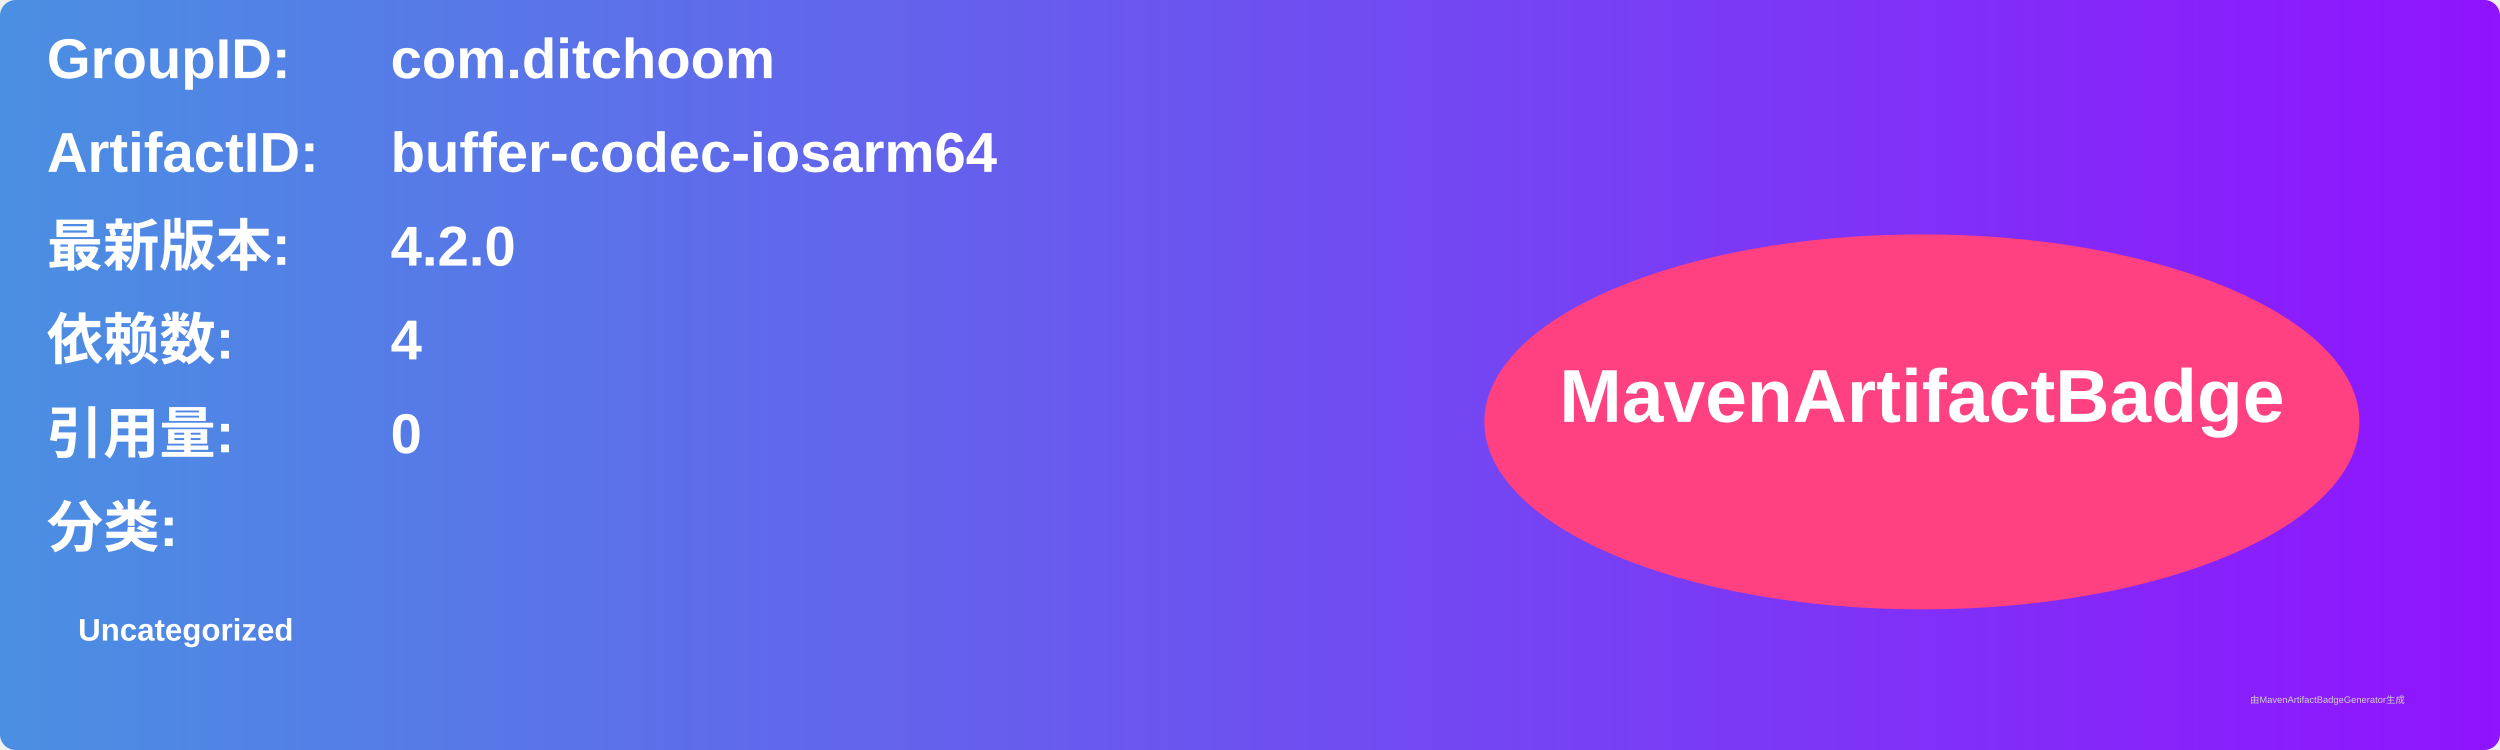
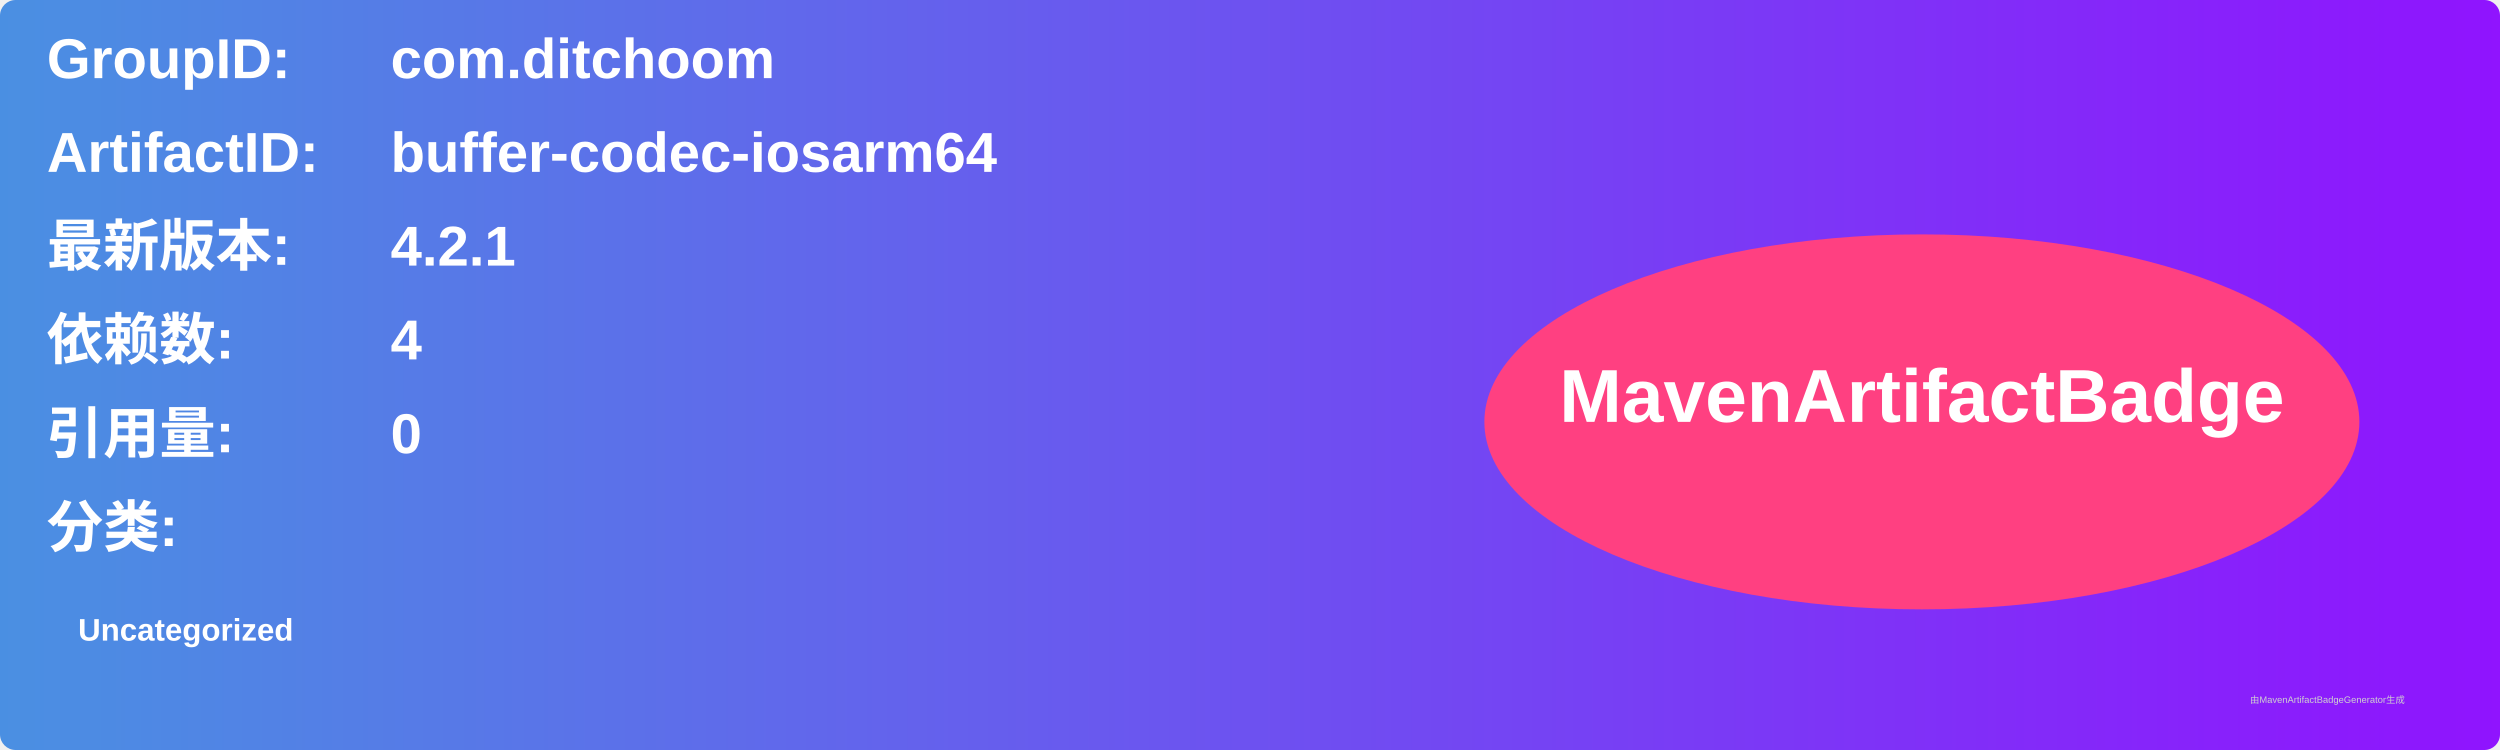
<svg xmlns="http://www.w3.org/2000/svg" width="800" height="240" viewBox="0 0 800 240">
  <linearGradient id="grad" x1="0%" y1="0%" x2="100%" y2="0%">
    <stop offset="0%" stop-color="#4a90e2" />
    <stop offset="100%" stop-color="#9013fe" />
  </linearGradient>
  <rect width="100%" height="100%" rx="5" ry="5" fill="url(#grad)" />
  <g transform="translate(15, 15)">
    <text x="0" y="10" font-family="Arial" font-size="18" fill="white" font-weight="bold" width="260">GroupID:</text>
    <text x="110" y="10" font-family="Arial" font-size="18" fill="white" font-weight="bold" width="460">com.ditchoom</text>
    <text x="0" y="40" font-family="Arial" font-size="18" fill="white" font-weight="bold" width="260">ArtifactID:</text>
    <text x="110" y="40" font-family="Arial" font-size="18" fill="white" font-weight="bold" width="460">buffer-codec-iosarm64</text>
    <text x="0" y="70" font-family="Arial" font-size="18" fill="white" font-weight="bold">最新版本:</text>
    <text x="110" y="70" font-family="Arial" font-size="18" fill="white" font-weight="bold">
-       <tspan font-weight="bold">4.2.0</tspan>
+       <tspan font-weight="bold">4.2.1</tspan>
    </text>
    <text x="0" y="100" font-family="Arial" font-size="18" fill="white" font-weight="bold">依赖数: </text>
    <text x="110" y="100" font-family="Arial" font-size="18" fill="white">
      <tspan font-weight="bold">4</tspan>
    </text>
    <text x="0" y="130" font-family="Arial" font-size="18" fill="white" font-weight="bold">引用量: </text>
    <text x="110" y="130" font-family="Arial" font-size="18" fill="white">
      <tspan font-weight="bold">0</tspan>
    </text>
    <text x="0" y="160" font-family="Arial" font-size="18" fill="white" font-weight="bold">分类:</text>
    <text x="10" y="190" font-family="Arial" font-size="10" fill="white">
      <tspan font-weight="bold">Uncategorized</tspan>
    </text>
    <ellipse cx="600" cy="120" rx="140" ry="60" fill="#ff4081" />
    <text x="600" y="120" text-anchor="middle" font-family="Arial" font-size="24" fill="white" font-weight="bold">MavenArtifactBadge</text>
  </g>
  <text x="720" y="225" font-family="Arial" font-size="3" fill="#d0d0d0">由MavenArtifactBadgeGenerator生成</text>
</svg>
